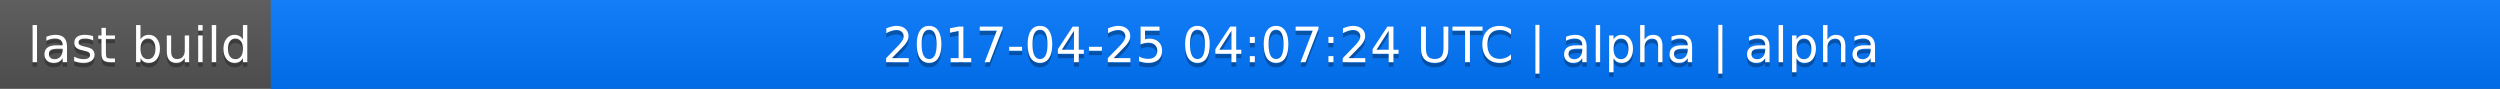
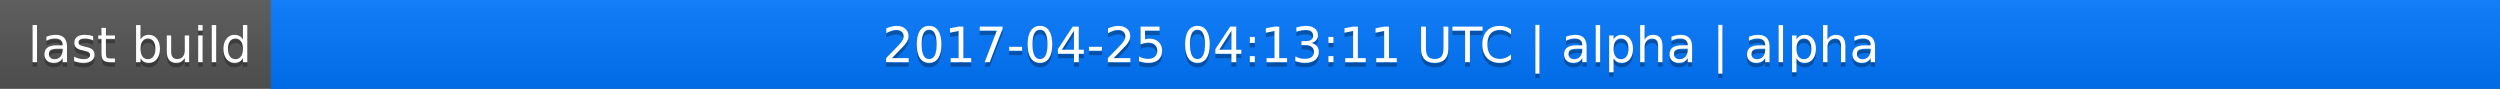
<svg xmlns="http://www.w3.org/2000/svg" width="563" height="20">
  <linearGradient id="a" x2="0" y2="100%">
    <stop offset="0" stop-color="#bbb" stop-opacity=".1" />
    <stop offset="1" stop-opacity=".1" />
  </linearGradient>
  <rect rx="0" width="563" height="20" fill="#555" />
  <rect rx="0" x="61" width="502" height="20" fill="#07f" />
  <path fill="#07f" d="M61 0h4v20h-4z" />
  <rect rx="0" width="563" height="20" fill="url(#a)" />
  <g fill="#fff" text-anchor="middle" font-family="DejaVu Sans,Verdana,Geneva,sans-serif" font-size="11">
    <text x="31.5" y="15" fill="#010101" fill-opacity=".3">last build</text>
    <text x="31.5" y="14">last build</text>
-     <text x="311" y="15" fill="#010101" fill-opacity=".3">2017-04-25 04:07:24 UTC | alpha | alpha</text>
-     <text x="311" y="14">2017-04-25 04:07:24 UTC | alpha | alpha</text>
+     <text x="311" y="15" fill="#010101" fill-opacity=".3">2017-04-25 04:13:11 UTC | alpha | alpha</text>
+     <text x="311" y="14">2017-04-25 04:13:11 UTC | alpha | alpha</text>
  </g>
</svg>
